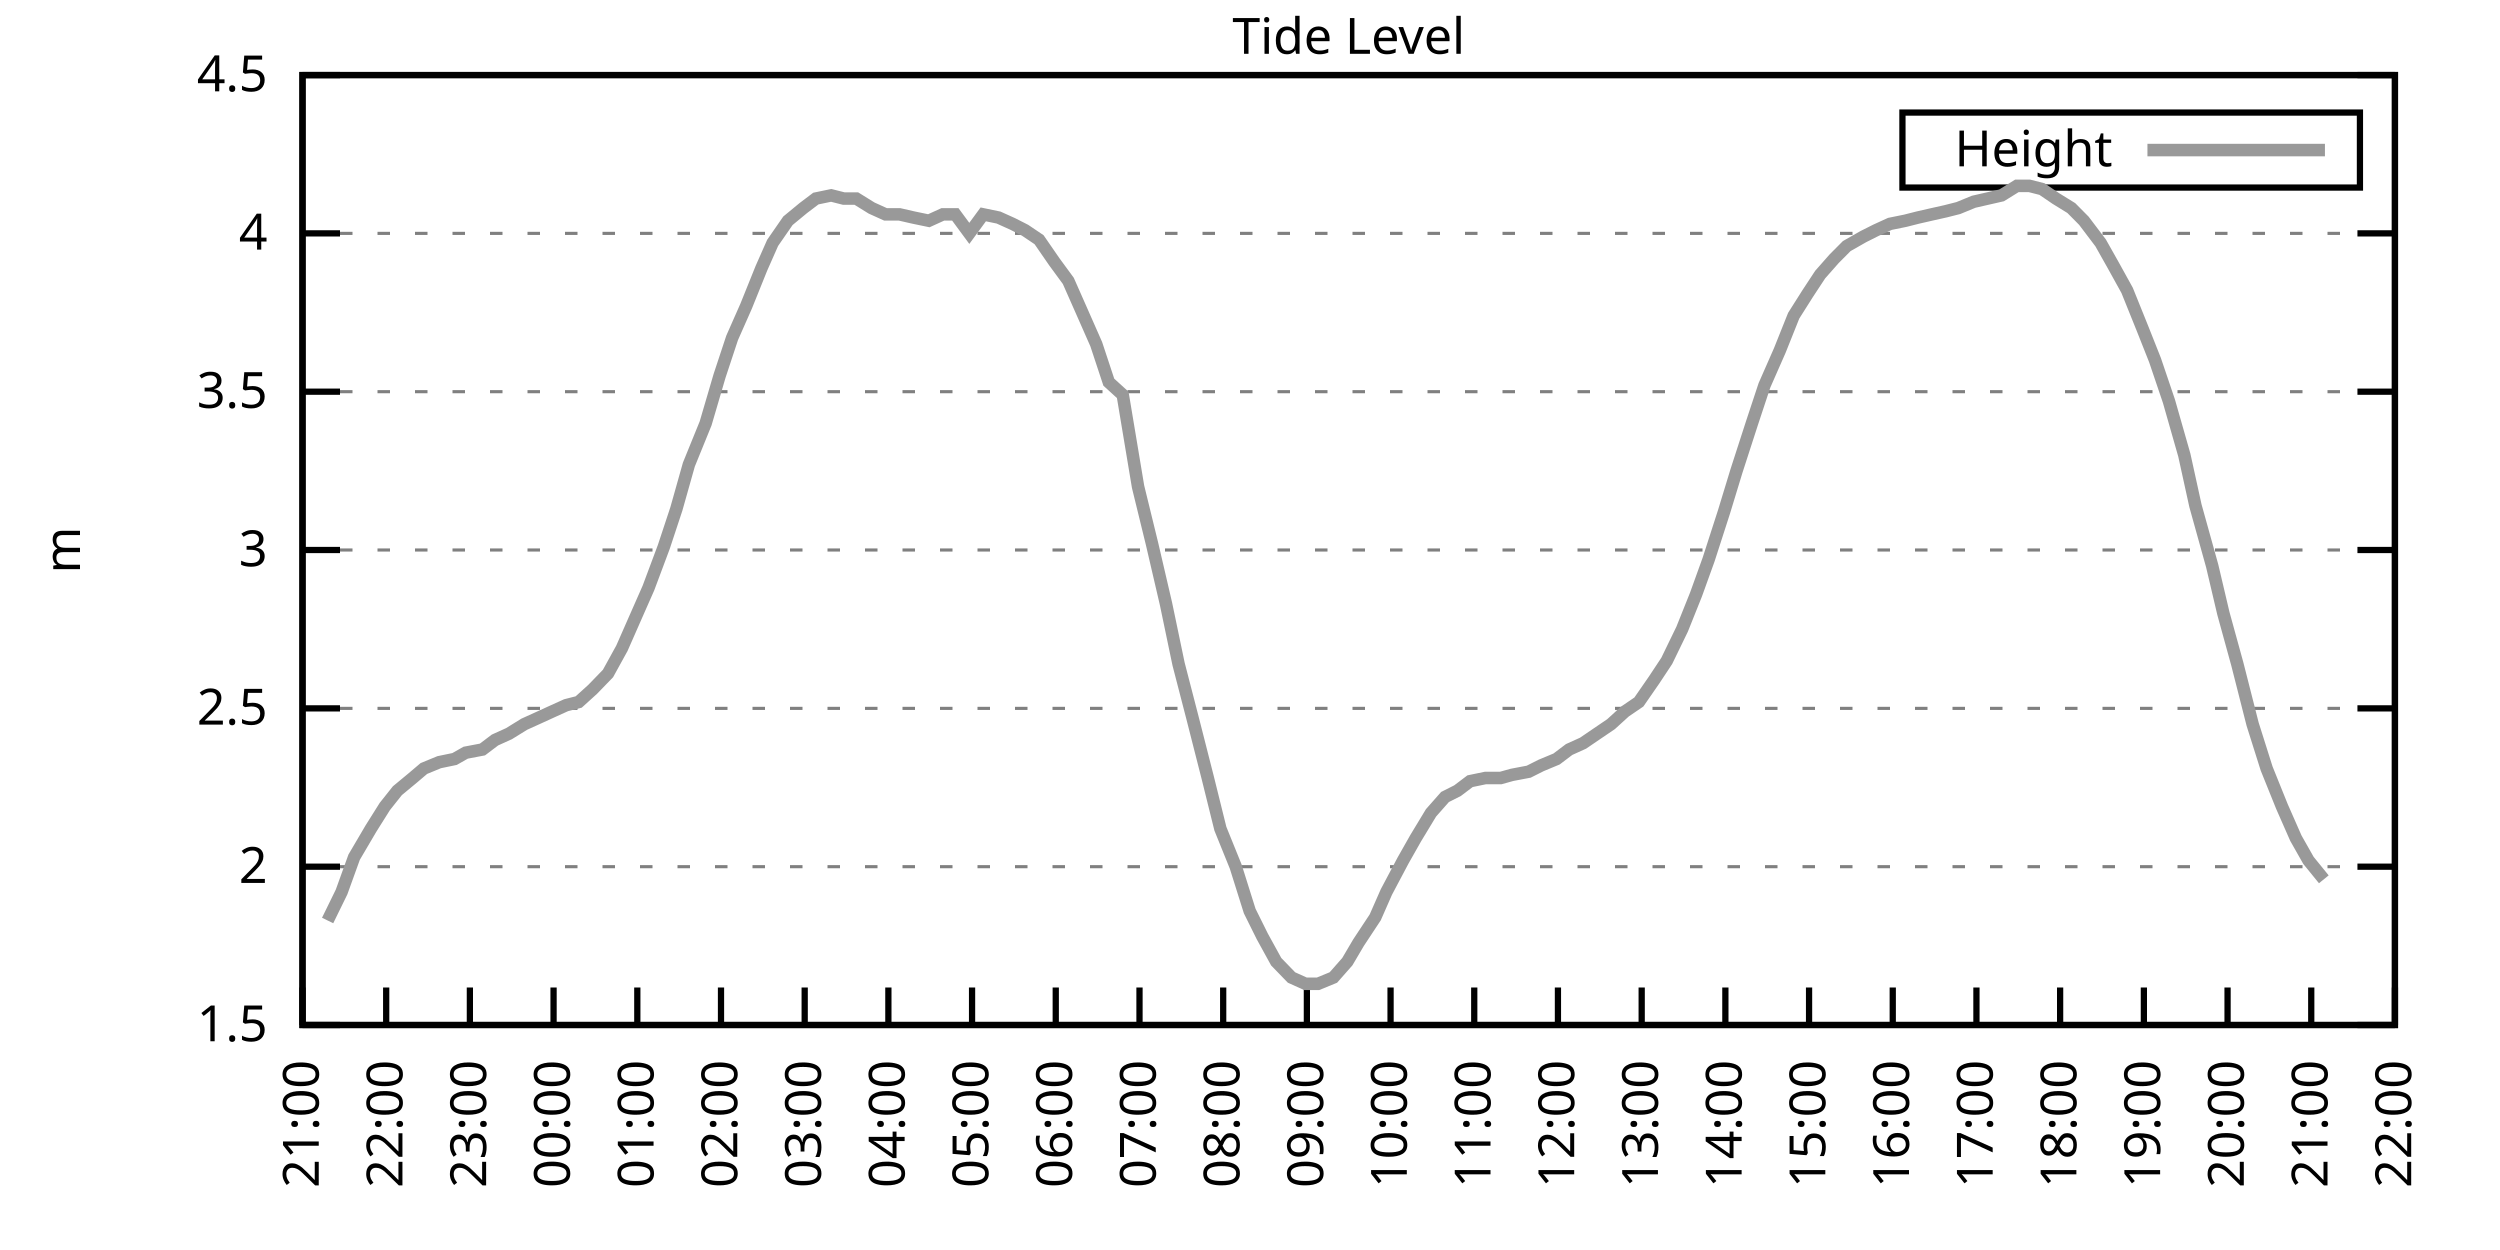
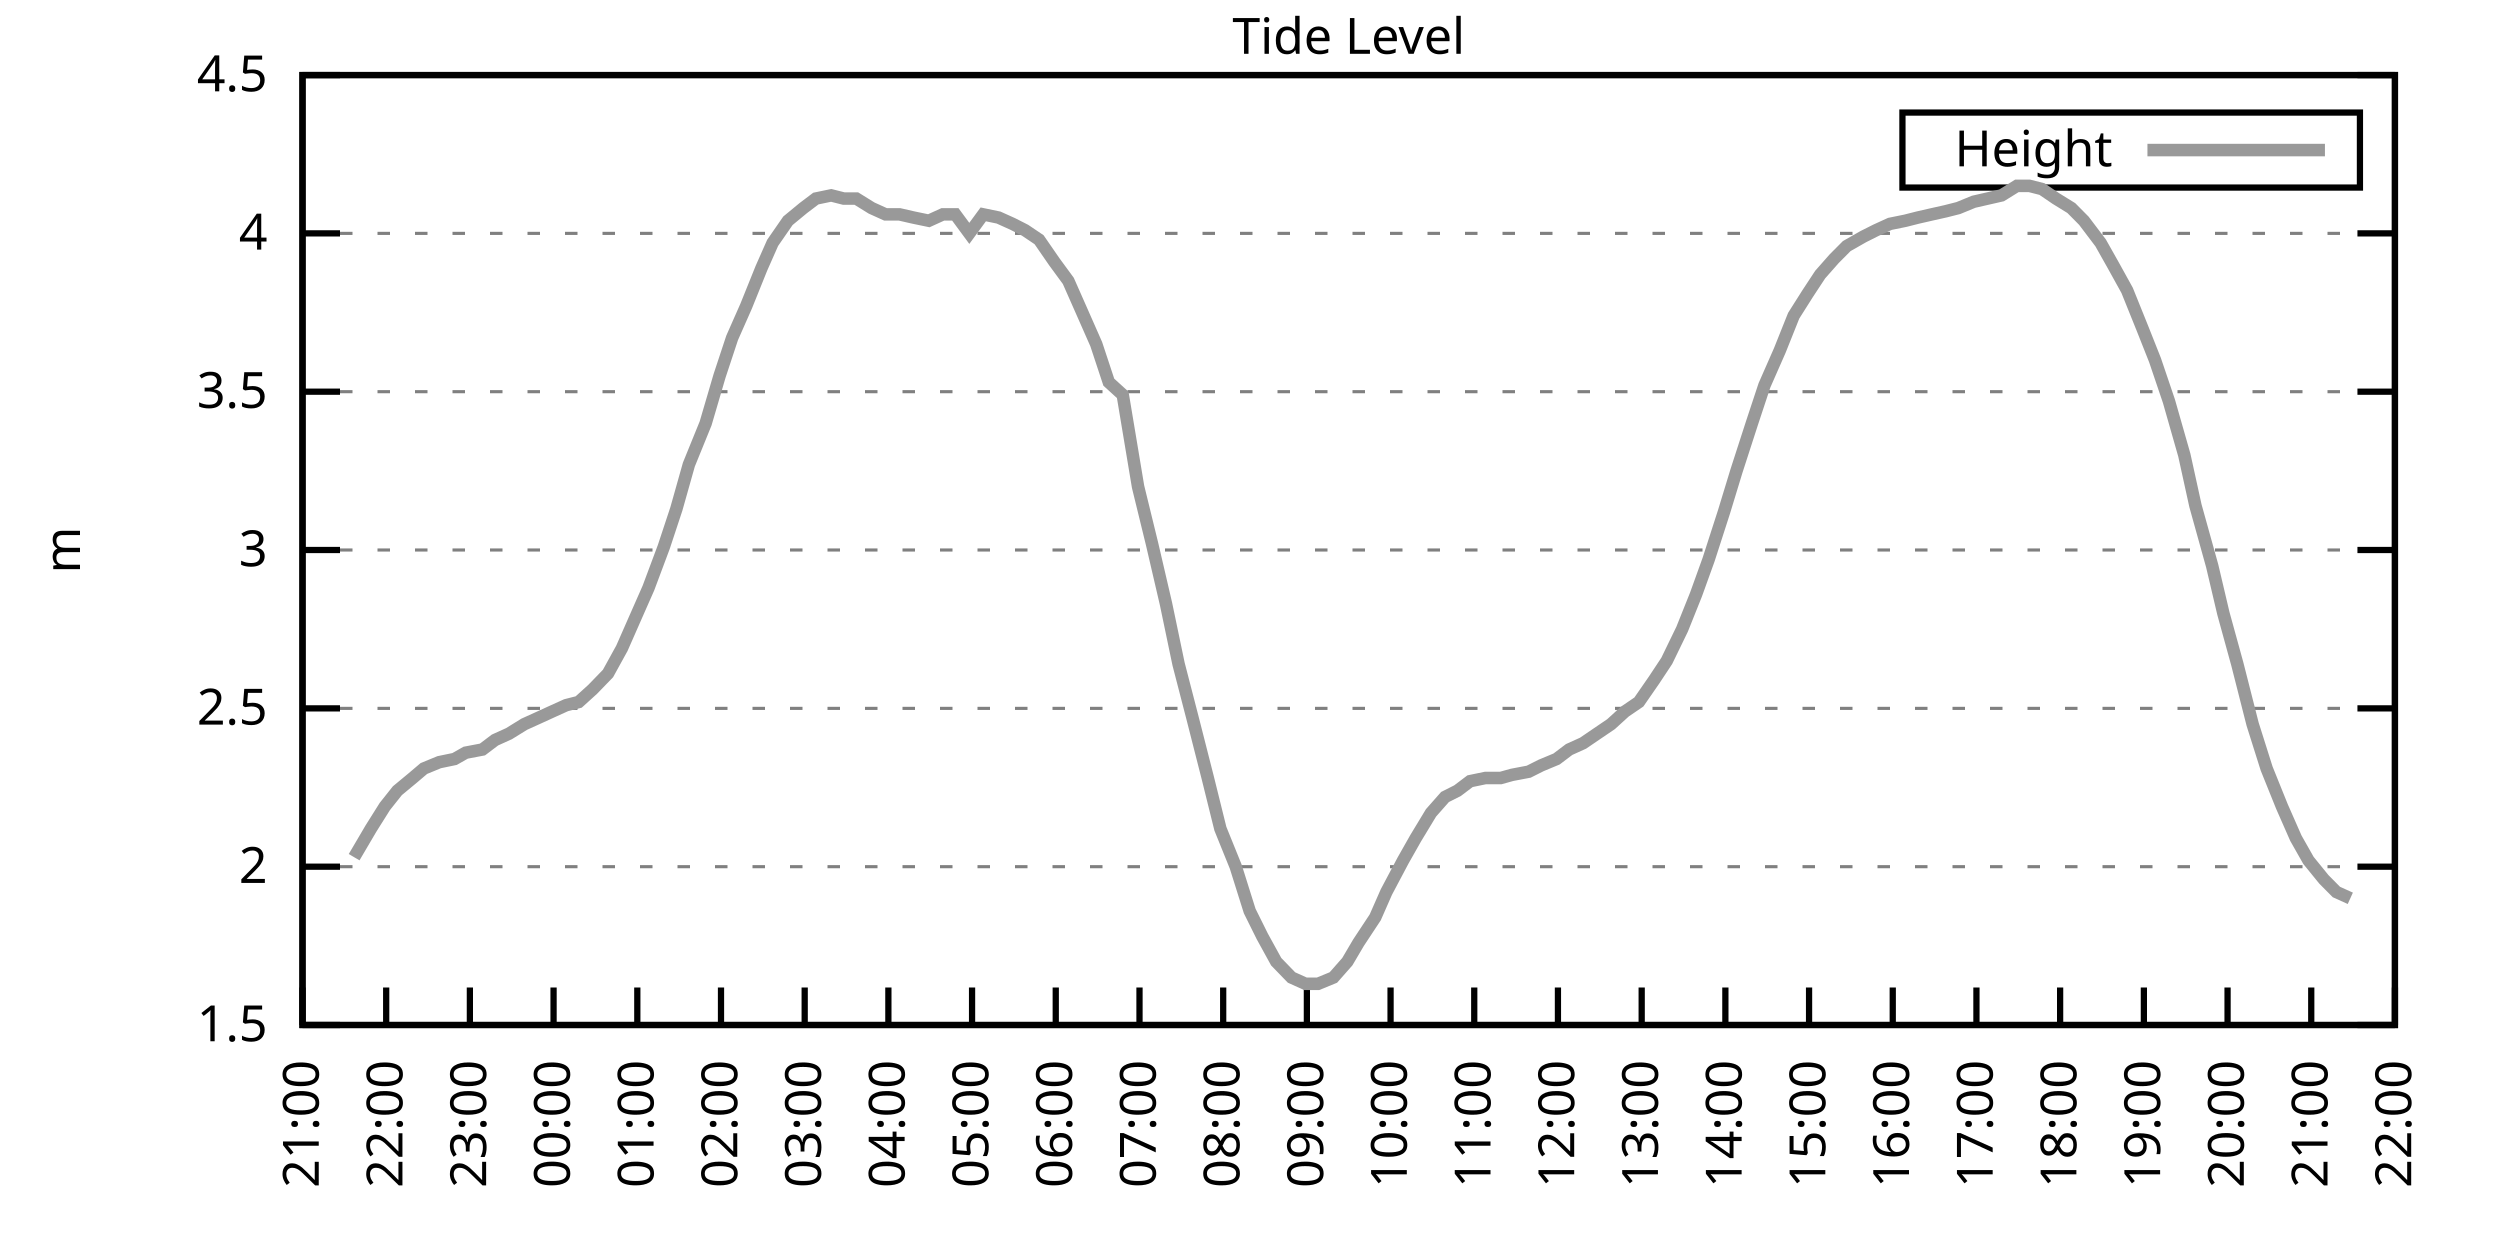
<svg xmlns="http://www.w3.org/2000/svg" xmlns:xlink="http://www.w3.org/1999/xlink" width="400" height="200" viewBox="0 0 400 200">
  <g id="gnuplot_canvas">
    <rect x="0" y="0" width="400" height="200" fill="none" />
    <defs>
      <circle id="gpDot" r="0.5" stroke-width="0.5" stroke="currentColor" />
      <path id="gpPt0" stroke-width="0.333" stroke="currentColor" d="M-1,0 h2 M0,-1 v2" />
      <path id="gpPt1" stroke-width="0.333" stroke="currentColor" d="M-1,-1 L1,1 M1,-1 L-1,1" />
      <path id="gpPt2" stroke-width="0.333" stroke="currentColor" d="M-1,0 L1,0 M0,-1 L0,1 M-1,-1 L1,1 M-1,1 L1,-1" />
      <rect id="gpPt3" stroke-width="0.333" stroke="currentColor" x="-1" y="-1" width="2" height="2" />
      <rect id="gpPt4" stroke-width="0.333" stroke="currentColor" fill="currentColor" x="-1" y="-1" width="2" height="2" />
      <circle id="gpPt5" stroke-width="0.333" stroke="currentColor" cx="0" cy="0" r="1" />
      <use xlink:href="#gpPt5" id="gpPt6" fill="currentColor" stroke="none" />
      <path id="gpPt7" stroke-width="0.333" stroke="currentColor" d="M0,-1.33 L-1.33,0.67 L1.33,0.67 z" />
      <use xlink:href="#gpPt7" id="gpPt8" fill="currentColor" stroke="none" />
      <use xlink:href="#gpPt7" id="gpPt9" stroke="currentColor" transform="rotate(180)" />
      <use xlink:href="#gpPt9" id="gpPt10" fill="currentColor" stroke="none" />
      <use xlink:href="#gpPt3" id="gpPt11" stroke="currentColor" transform="rotate(45)" />
      <use xlink:href="#gpPt11" id="gpPt12" fill="currentColor" stroke="none" />
      <path id="gpPt13" stroke-width="0.333" stroke="currentColor" d="M0,1.330 L1.265,0.411 L0.782,-1.067 L-0.782,-1.076 L-1.265,0.411 z" />
      <use xlink:href="#gpPt13" id="gpPt14" fill="currentColor" stroke="none" />
      <filter id="textbox" filterUnits="objectBoundingBox" x="0" y="0" height="1" width="1">
        <feFlood flood-color="white" flood-opacity="1" result="bgnd" />
        <feComposite in="SourceGraphic" in2="bgnd" operator="atop" />
      </filter>
      <filter id="greybox" filterUnits="objectBoundingBox" x="0" y="0" height="1" width="1">
        <feFlood flood-color="lightgrey" flood-opacity="1" result="grey" />
        <feComposite in="SourceGraphic" in2="grey" operator="atop" />
      </filter>
    </defs>
    <g fill="none" color="white" stroke="currentColor" stroke-width="1.00" stroke-linecap="butt" stroke-linejoin="miter">
</g>
    <g fill="none" color="black" stroke="currentColor" stroke-width="1.00" stroke-linecap="butt" stroke-linejoin="miter">
      <g stroke="none" shape-rendering="crispEdges">
        <polygon fill="rgb(255, 255, 255)" points="48.40,164.00 383.18,164.00 383.18,12.02 48.40,12.02 " />
      </g>
    </g>
    <g fill="none" color="black" stroke="currentColor" stroke-width="1.00" stroke-linecap="butt" stroke-linejoin="miter">
</g>
    <g fill="none" color="black" stroke="black" stroke-width="0.50" stroke-linecap="butt" stroke-linejoin="miter">
</g>
    <g fill="none" color="gray" stroke="currentColor" stroke-width="0.50" stroke-linecap="butt" stroke-linejoin="miter">
      <path stroke="gray" stroke-dasharray="2,4" class="gridline" d="M48.40,164.00 L383.19,164.00  " />
    </g>
    <g fill="none" color="gray" stroke="gray" stroke-width="1.00" stroke-linecap="butt" stroke-linejoin="miter">
</g>
    <g fill="none" color="black" stroke="currentColor" stroke-width="1.00" stroke-linecap="butt" stroke-linejoin="miter">
      <path stroke="black" d="M48.40,164.00 L54.40,164.00 M383.19,164.00 L377.19,164.00  " />
      <g transform="translate(42.80,166.60)" stroke="none" fill="black" font-family="Sans" font-size="8.00" text-anchor="end">
        <text>
          <tspan font-family="Sans"> 1.5</tspan>
        </text>
      </g>
    </g>
    <g fill="none" color="black" stroke="currentColor" stroke-width="1.00" stroke-linecap="butt" stroke-linejoin="miter">
</g>
    <g fill="none" color="black" stroke="black" stroke-width="0.50" stroke-linecap="butt" stroke-linejoin="miter">
</g>
    <g fill="none" color="gray" stroke="currentColor" stroke-width="0.50" stroke-linecap="butt" stroke-linejoin="miter">
      <path stroke="gray" stroke-dasharray="2,4" class="gridline" d="M48.40,138.67 L383.19,138.67  " />
    </g>
    <g fill="none" color="gray" stroke="gray" stroke-width="1.00" stroke-linecap="butt" stroke-linejoin="miter">
</g>
    <g fill="none" color="black" stroke="currentColor" stroke-width="1.00" stroke-linecap="butt" stroke-linejoin="miter">
      <path stroke="black" d="M48.40,138.67 L54.40,138.67 M383.19,138.67 L377.19,138.67  " />
      <g transform="translate(42.80,141.27)" stroke="none" fill="black" font-family="Sans" font-size="8.00" text-anchor="end">
        <text>
          <tspan font-family="Sans"> 2</tspan>
        </text>
      </g>
    </g>
    <g fill="none" color="black" stroke="currentColor" stroke-width="1.00" stroke-linecap="butt" stroke-linejoin="miter">
</g>
    <g fill="none" color="black" stroke="black" stroke-width="0.50" stroke-linecap="butt" stroke-linejoin="miter">
</g>
    <g fill="none" color="gray" stroke="currentColor" stroke-width="0.50" stroke-linecap="butt" stroke-linejoin="miter">
      <path stroke="gray" stroke-dasharray="2,4" class="gridline" d="M48.40,113.34 L383.19,113.34  " />
    </g>
    <g fill="none" color="gray" stroke="gray" stroke-width="1.00" stroke-linecap="butt" stroke-linejoin="miter">
</g>
    <g fill="none" color="black" stroke="currentColor" stroke-width="1.00" stroke-linecap="butt" stroke-linejoin="miter">
      <path stroke="black" d="M48.40,113.34 L54.40,113.34 M383.19,113.34 L377.19,113.34  " />
      <g transform="translate(42.80,115.94)" stroke="none" fill="black" font-family="Sans" font-size="8.00" text-anchor="end">
        <text>
          <tspan font-family="Sans"> 2.5</tspan>
        </text>
      </g>
    </g>
    <g fill="none" color="black" stroke="currentColor" stroke-width="1.00" stroke-linecap="butt" stroke-linejoin="miter">
</g>
    <g fill="none" color="black" stroke="black" stroke-width="0.50" stroke-linecap="butt" stroke-linejoin="miter">
</g>
    <g fill="none" color="gray" stroke="currentColor" stroke-width="0.50" stroke-linecap="butt" stroke-linejoin="miter">
      <path stroke="gray" stroke-dasharray="2,4" class="gridline" d="M48.40,88.00 L383.19,88.00  " />
    </g>
    <g fill="none" color="gray" stroke="gray" stroke-width="1.00" stroke-linecap="butt" stroke-linejoin="miter">
</g>
    <g fill="none" color="black" stroke="currentColor" stroke-width="1.00" stroke-linecap="butt" stroke-linejoin="miter">
      <path stroke="black" d="M48.40,88.00 L54.40,88.00 M383.19,88.00 L377.19,88.00  " />
      <g transform="translate(42.80,90.60)" stroke="none" fill="black" font-family="Sans" font-size="8.00" text-anchor="end">
        <text>
          <tspan font-family="Sans"> 3</tspan>
        </text>
      </g>
    </g>
    <g fill="none" color="black" stroke="currentColor" stroke-width="1.00" stroke-linecap="butt" stroke-linejoin="miter">
</g>
    <g fill="none" color="black" stroke="black" stroke-width="0.50" stroke-linecap="butt" stroke-linejoin="miter">
</g>
    <g fill="none" color="gray" stroke="currentColor" stroke-width="0.50" stroke-linecap="butt" stroke-linejoin="miter">
      <path stroke="gray" stroke-dasharray="2,4" class="gridline" d="M48.40,62.67 L383.19,62.67  " />
    </g>
    <g fill="none" color="gray" stroke="gray" stroke-width="1.00" stroke-linecap="butt" stroke-linejoin="miter">
</g>
    <g fill="none" color="black" stroke="currentColor" stroke-width="1.00" stroke-linecap="butt" stroke-linejoin="miter">
      <path stroke="black" d="M48.40,62.67 L54.40,62.67 M383.19,62.67 L377.19,62.67  " />
      <g transform="translate(42.80,65.27)" stroke="none" fill="black" font-family="Sans" font-size="8.00" text-anchor="end">
        <text>
          <tspan font-family="Sans"> 3.5</tspan>
        </text>
      </g>
    </g>
    <g fill="none" color="black" stroke="currentColor" stroke-width="1.00" stroke-linecap="butt" stroke-linejoin="miter">
</g>
    <g fill="none" color="black" stroke="black" stroke-width="0.50" stroke-linecap="butt" stroke-linejoin="miter">
</g>
    <g fill="none" color="gray" stroke="currentColor" stroke-width="0.50" stroke-linecap="butt" stroke-linejoin="miter">
      <path stroke="gray" stroke-dasharray="2,4" class="gridline" d="M48.40,37.34 L383.19,37.34  " />
    </g>
    <g fill="none" color="gray" stroke="gray" stroke-width="1.00" stroke-linecap="butt" stroke-linejoin="miter">
</g>
    <g fill="none" color="black" stroke="currentColor" stroke-width="1.00" stroke-linecap="butt" stroke-linejoin="miter">
      <path stroke="black" d="M48.40,37.34 L54.40,37.34 M383.19,37.34 L377.19,37.34  " />
      <g transform="translate(42.80,39.94)" stroke="none" fill="black" font-family="Sans" font-size="8.00" text-anchor="end">
        <text>
          <tspan font-family="Sans"> 4</tspan>
        </text>
      </g>
    </g>
    <g fill="none" color="black" stroke="currentColor" stroke-width="1.00" stroke-linecap="butt" stroke-linejoin="miter">
</g>
    <g fill="none" color="black" stroke="black" stroke-width="0.50" stroke-linecap="butt" stroke-linejoin="miter">
</g>
    <g fill="none" color="gray" stroke="currentColor" stroke-width="0.50" stroke-linecap="butt" stroke-linejoin="miter">
      <path stroke="gray" stroke-dasharray="2,4" class="gridline" d="M48.40,12.01 L383.19,12.01  " />
    </g>
    <g fill="none" color="gray" stroke="gray" stroke-width="1.00" stroke-linecap="butt" stroke-linejoin="miter">
</g>
    <g fill="none" color="black" stroke="currentColor" stroke-width="1.00" stroke-linecap="butt" stroke-linejoin="miter">
      <path stroke="black" d="M48.40,12.01 L54.40,12.01 M383.19,12.01 L377.19,12.01  " />
      <g transform="translate(42.80,14.61)" stroke="none" fill="black" font-family="Sans" font-size="8.00" text-anchor="end">
        <text>
          <tspan font-family="Sans"> 4.5</tspan>
        </text>
      </g>
    </g>
    <g fill="none" color="black" stroke="currentColor" stroke-width="1.00" stroke-linecap="butt" stroke-linejoin="miter">
      <path stroke="black" d="M48.40,164.00 L48.40,158.00  " />
      <g transform="translate(51.00,169.60) rotate(270.00)" stroke="none" fill="black" font-family="Sans" font-size="8.00" text-anchor="end">
        <text>
          <tspan font-family="Sans">21:00</tspan>
        </text>
      </g>
    </g>
    <g fill="none" color="black" stroke="currentColor" stroke-width="1.00" stroke-linecap="butt" stroke-linejoin="miter">
      <path stroke="black" d="M61.79,164.00 L61.79,158.00  " />
      <g transform="translate(64.39,169.60) rotate(270.00)" stroke="none" fill="black" font-family="Sans" font-size="8.00" text-anchor="end">
        <text>
          <tspan font-family="Sans">22:00</tspan>
        </text>
      </g>
    </g>
    <g fill="none" color="black" stroke="currentColor" stroke-width="1.00" stroke-linecap="butt" stroke-linejoin="miter">
      <path stroke="black" d="M75.18,164.00 L75.18,158.00  " />
      <g transform="translate(77.78,169.60) rotate(270.00)" stroke="none" fill="black" font-family="Sans" font-size="8.00" text-anchor="end">
        <text>
          <tspan font-family="Sans">23:00</tspan>
        </text>
      </g>
    </g>
    <g fill="none" color="black" stroke="currentColor" stroke-width="1.00" stroke-linecap="butt" stroke-linejoin="miter">
      <path stroke="black" d="M88.57,164.00 L88.57,158.00  " />
      <g transform="translate(91.17,169.60) rotate(270.00)" stroke="none" fill="black" font-family="Sans" font-size="8.00" text-anchor="end">
        <text>
          <tspan font-family="Sans">00:00</tspan>
        </text>
      </g>
    </g>
    <g fill="none" color="black" stroke="currentColor" stroke-width="1.00" stroke-linecap="butt" stroke-linejoin="miter">
      <path stroke="black" d="M101.97,164.00 L101.97,158.00  " />
      <g transform="translate(104.57,169.60) rotate(270.00)" stroke="none" fill="black" font-family="Sans" font-size="8.00" text-anchor="end">
        <text>
          <tspan font-family="Sans">01:00</tspan>
        </text>
      </g>
    </g>
    <g fill="none" color="black" stroke="currentColor" stroke-width="1.00" stroke-linecap="butt" stroke-linejoin="miter">
      <path stroke="black" d="M115.36,164.00 L115.36,158.00  " />
      <g transform="translate(117.96,169.60) rotate(270.00)" stroke="none" fill="black" font-family="Sans" font-size="8.00" text-anchor="end">
        <text>
          <tspan font-family="Sans">02:00</tspan>
        </text>
      </g>
    </g>
    <g fill="none" color="black" stroke="currentColor" stroke-width="1.00" stroke-linecap="butt" stroke-linejoin="miter">
      <path stroke="black" d="M128.75,164.00 L128.75,158.00  " />
      <g transform="translate(131.35,169.60) rotate(270.00)" stroke="none" fill="black" font-family="Sans" font-size="8.00" text-anchor="end">
        <text>
          <tspan font-family="Sans">03:00</tspan>
        </text>
      </g>
    </g>
    <g fill="none" color="black" stroke="currentColor" stroke-width="1.00" stroke-linecap="butt" stroke-linejoin="miter">
      <path stroke="black" d="M142.14,164.00 L142.14,158.00  " />
      <g transform="translate(144.74,169.60) rotate(270.00)" stroke="none" fill="black" font-family="Sans" font-size="8.00" text-anchor="end">
        <text>
          <tspan font-family="Sans">04:00</tspan>
        </text>
      </g>
    </g>
    <g fill="none" color="black" stroke="currentColor" stroke-width="1.00" stroke-linecap="butt" stroke-linejoin="miter">
      <path stroke="black" d="M155.53,164.00 L155.53,158.00  " />
      <g transform="translate(158.13,169.60) rotate(270.00)" stroke="none" fill="black" font-family="Sans" font-size="8.00" text-anchor="end">
        <text>
          <tspan font-family="Sans">05:00</tspan>
        </text>
      </g>
    </g>
    <g fill="none" color="black" stroke="currentColor" stroke-width="1.00" stroke-linecap="butt" stroke-linejoin="miter">
      <path stroke="black" d="M168.92,164.00 L168.92,158.00  " />
      <g transform="translate(171.52,169.60) rotate(270.00)" stroke="none" fill="black" font-family="Sans" font-size="8.00" text-anchor="end">
        <text>
          <tspan font-family="Sans">06:00</tspan>
        </text>
      </g>
    </g>
    <g fill="none" color="black" stroke="currentColor" stroke-width="1.00" stroke-linecap="butt" stroke-linejoin="miter">
      <path stroke="black" d="M182.32,164.00 L182.32,158.00  " />
      <g transform="translate(184.92,169.60) rotate(270.00)" stroke="none" fill="black" font-family="Sans" font-size="8.00" text-anchor="end">
        <text>
          <tspan font-family="Sans">07:00</tspan>
        </text>
      </g>
    </g>
    <g fill="none" color="black" stroke="currentColor" stroke-width="1.00" stroke-linecap="butt" stroke-linejoin="miter">
      <path stroke="black" d="M195.71,164.00 L195.71,158.00  " />
      <g transform="translate(198.31,169.60) rotate(270.00)" stroke="none" fill="black" font-family="Sans" font-size="8.00" text-anchor="end">
        <text>
          <tspan font-family="Sans">08:00</tspan>
        </text>
      </g>
    </g>
    <g fill="none" color="black" stroke="currentColor" stroke-width="1.00" stroke-linecap="butt" stroke-linejoin="miter">
      <path stroke="black" d="M209.10,164.00 L209.10,158.00  " />
      <g transform="translate(211.70,169.60) rotate(270.00)" stroke="none" fill="black" font-family="Sans" font-size="8.00" text-anchor="end">
        <text>
          <tspan font-family="Sans">09:00</tspan>
        </text>
      </g>
    </g>
    <g fill="none" color="black" stroke="currentColor" stroke-width="1.00" stroke-linecap="butt" stroke-linejoin="miter">
      <path stroke="black" d="M222.49,164.00 L222.49,158.00  " />
      <g transform="translate(225.09,169.60) rotate(270.00)" stroke="none" fill="black" font-family="Sans" font-size="8.00" text-anchor="end">
        <text>
          <tspan font-family="Sans">10:00</tspan>
        </text>
      </g>
    </g>
    <g fill="none" color="black" stroke="currentColor" stroke-width="1.00" stroke-linecap="butt" stroke-linejoin="miter">
      <path stroke="black" d="M235.88,164.00 L235.88,158.00  " />
      <g transform="translate(238.48,169.60) rotate(270.00)" stroke="none" fill="black" font-family="Sans" font-size="8.00" text-anchor="end">
        <text>
          <tspan font-family="Sans">11:00</tspan>
        </text>
      </g>
    </g>
    <g fill="none" color="black" stroke="currentColor" stroke-width="1.00" stroke-linecap="butt" stroke-linejoin="miter">
      <path stroke="black" d="M249.27,164.00 L249.27,158.00  " />
      <g transform="translate(251.87,169.60) rotate(270.00)" stroke="none" fill="black" font-family="Sans" font-size="8.00" text-anchor="end">
        <text>
          <tspan font-family="Sans">12:00</tspan>
        </text>
      </g>
    </g>
    <g fill="none" color="black" stroke="currentColor" stroke-width="1.00" stroke-linecap="butt" stroke-linejoin="miter">
      <path stroke="black" d="M262.67,164.00 L262.67,158.00  " />
      <g transform="translate(265.27,169.60) rotate(270.00)" stroke="none" fill="black" font-family="Sans" font-size="8.00" text-anchor="end">
        <text>
          <tspan font-family="Sans">13:00</tspan>
        </text>
      </g>
    </g>
    <g fill="none" color="black" stroke="currentColor" stroke-width="1.00" stroke-linecap="butt" stroke-linejoin="miter">
      <path stroke="black" d="M276.06,164.00 L276.06,158.00  " />
      <g transform="translate(278.66,169.60) rotate(270.00)" stroke="none" fill="black" font-family="Sans" font-size="8.00" text-anchor="end">
        <text>
          <tspan font-family="Sans">14:00</tspan>
        </text>
      </g>
    </g>
    <g fill="none" color="black" stroke="currentColor" stroke-width="1.00" stroke-linecap="butt" stroke-linejoin="miter">
      <path stroke="black" d="M289.45,164.00 L289.45,158.00  " />
      <g transform="translate(292.05,169.60) rotate(270.00)" stroke="none" fill="black" font-family="Sans" font-size="8.00" text-anchor="end">
        <text>
          <tspan font-family="Sans">15:00</tspan>
        </text>
      </g>
    </g>
    <g fill="none" color="black" stroke="currentColor" stroke-width="1.00" stroke-linecap="butt" stroke-linejoin="miter">
      <path stroke="black" d="M302.84,164.00 L302.84,158.00  " />
      <g transform="translate(305.44,169.60) rotate(270.00)" stroke="none" fill="black" font-family="Sans" font-size="8.00" text-anchor="end">
        <text>
          <tspan font-family="Sans">16:00</tspan>
        </text>
      </g>
    </g>
    <g fill="none" color="black" stroke="currentColor" stroke-width="1.00" stroke-linecap="butt" stroke-linejoin="miter">
      <path stroke="black" d="M316.23,164.00 L316.23,158.00  " />
      <g transform="translate(318.83,169.60) rotate(270.00)" stroke="none" fill="black" font-family="Sans" font-size="8.00" text-anchor="end">
        <text>
          <tspan font-family="Sans">17:00</tspan>
        </text>
      </g>
    </g>
    <g fill="none" color="black" stroke="currentColor" stroke-width="1.00" stroke-linecap="butt" stroke-linejoin="miter">
      <path stroke="black" d="M329.62,164.00 L329.62,158.00  " />
      <g transform="translate(332.22,169.60) rotate(270.00)" stroke="none" fill="black" font-family="Sans" font-size="8.00" text-anchor="end">
        <text>
          <tspan font-family="Sans">18:00</tspan>
        </text>
      </g>
    </g>
    <g fill="none" color="black" stroke="currentColor" stroke-width="1.00" stroke-linecap="butt" stroke-linejoin="miter">
      <path stroke="black" d="M343.02,164.00 L343.02,158.00  " />
      <g transform="translate(345.62,169.60) rotate(270.00)" stroke="none" fill="black" font-family="Sans" font-size="8.00" text-anchor="end">
        <text>
          <tspan font-family="Sans">19:00</tspan>
        </text>
      </g>
    </g>
    <g fill="none" color="black" stroke="currentColor" stroke-width="1.00" stroke-linecap="butt" stroke-linejoin="miter">
      <path stroke="black" d="M356.41,164.00 L356.41,158.00  " />
      <g transform="translate(359.01,169.60) rotate(270.00)" stroke="none" fill="black" font-family="Sans" font-size="8.00" text-anchor="end">
        <text>
          <tspan font-family="Sans">20:00</tspan>
        </text>
      </g>
    </g>
    <g fill="none" color="black" stroke="currentColor" stroke-width="1.00" stroke-linecap="butt" stroke-linejoin="miter">
      <path stroke="black" d="M369.80,164.00 L369.80,158.00  " />
      <g transform="translate(372.40,169.60) rotate(270.00)" stroke="none" fill="black" font-family="Sans" font-size="8.00" text-anchor="end">
        <text>
          <tspan font-family="Sans">21:00</tspan>
        </text>
      </g>
    </g>
    <g fill="none" color="black" stroke="currentColor" stroke-width="1.00" stroke-linecap="butt" stroke-linejoin="miter">
      <path stroke="black" d="M383.19,164.00 L383.19,158.00  " />
      <g transform="translate(385.79,169.60) rotate(270.00)" stroke="none" fill="black" font-family="Sans" font-size="8.00" text-anchor="end">
        <text>
          <tspan font-family="Sans">22:00</tspan>
        </text>
      </g>
    </g>
    <g fill="none" color="black" stroke="currentColor" stroke-width="1.00" stroke-linecap="butt" stroke-linejoin="miter">
</g>
    <g fill="none" color="black" stroke="currentColor" stroke-width="1.00" stroke-linecap="butt" stroke-linejoin="miter">
      <path stroke="black" d="M48.40,12.01 L48.40,164.00 L383.19,164.00 L383.19,12.01 L48.40,12.01 Z  " />
    </g>
    <g fill="none" color="black" stroke="currentColor" stroke-width="1.00" stroke-linecap="butt" stroke-linejoin="miter">
</g>
    <g fill="none" color="black" stroke="currentColor" stroke-width="1.00" stroke-linecap="butt" stroke-linejoin="miter">
      <path stroke="black" d="M304.39,30.01 L304.39,18.01 L377.59,18.01 L377.59,30.01 L304.39,30.01 Z  " />
    </g>
    <g id="Tide_level_plot_1">
      <g fill="none" color="white" stroke="black" stroke-width="2.00" stroke-linecap="butt" stroke-linejoin="miter">
</g>
      <g fill="none" color="black" stroke="currentColor" stroke-width="2.00" stroke-linecap="butt" stroke-linejoin="miter">
        <g transform="translate(337.99,26.61)" stroke="none" fill="black" font-family="Sans" font-size="8.00" text-anchor="end">
          <text>
            <tspan font-family="Sans">Height</tspan>
          </text>
        </g>
      </g>
      <g fill="none" color="black" stroke="currentColor" stroke-width="2.00" stroke-linecap="butt" stroke-linejoin="miter">
-         <path stroke="rgb(153, 153, 153)" d="M343.59,24.01 L371.99,24.01 M52.42,147.28 L54.65,142.72 L56.66,137.15 L59.34,132.59 L61.57,129.04 L63.58,126.51   L66.03,124.48 L67.82,122.96 L70.27,121.95 L72.73,121.44 L74.51,120.43 L77.19,119.92 L79.20,118.40 L81.43,117.39   L83.89,115.87 L86.12,114.86 L88.35,113.84 L90.58,112.83 L92.59,112.32 L94.82,110.30 L97.28,107.76 L99.51,103.71   L101.74,98.64 L103.75,94.08 L106.21,87.50 L108.22,81.42 L110.22,74.33 L112.90,67.74 L115.13,60.14 L117.14,54.06   L119.38,48.99 L121.83,42.91 L123.62,38.86 L126.07,35.32 L128.53,33.29 L130.54,31.77 L132.99,31.26 L135.00,31.77   L137.01,31.77 L139.46,33.29 L141.69,34.30 L143.93,34.30 L146.16,34.81 L148.61,35.32 L150.85,34.30 L152.85,34.30   L155.09,37.34 L157.32,34.30 L159.77,34.81 L162.01,35.82 L164.01,36.84 L166.25,38.35 L168.70,41.90 L170.93,44.94   L173.17,50.01 L175.40,55.07 L177.41,61.15 L179.64,63.18 L182.09,77.87 L184.32,86.99 L186.56,96.62 L188.57,106.24   L190.80,114.86 L193.25,124.48 L195.26,132.59 L197.72,138.67 L199.95,145.76 L201.96,149.81 L204.19,153.87 L206.64,156.40   L208.88,157.41 L210.88,157.41 L213.34,156.40 L215.57,153.87 L217.36,150.83 L220.04,146.77 L221.82,142.72 L224.50,137.66   L226.51,134.11 L228.96,130.06 L231.20,127.52 L233.20,126.51 L235.21,124.99 L237.67,124.48 L240.12,124.48 L241.91,123.98   L244.59,123.47 L246.60,122.46 L249.05,121.44 L251.06,119.92 L253.29,118.91 L255.52,117.39 L257.76,115.87 L259.99,113.84   L262.22,112.32 L264.67,108.78 L266.68,105.74 L269.14,100.67 L271.37,95.10 L273.38,89.52 L275.83,81.93 L277.84,75.34   L280.30,67.74 L282.31,61.66 L284.76,56.09 L286.99,50.51 L289.23,46.97 L291.23,43.93 L293.47,41.39 L295.48,39.37   L298.15,37.85 L300.16,36.84 L302.39,35.82 L304.85,35.32 L306.86,34.81 L309.09,34.30 L311.32,33.80 L313.33,33.29   L315.79,32.28 L318.02,31.77 L320.25,31.26 L322.70,29.74 L324.71,29.74 L326.72,30.25 L328.95,31.77 L331.41,33.29   L333.42,35.32 L336.10,38.86 L338.10,42.41 L340.34,46.46 L342.79,52.54 L344.80,57.61 L347.03,64.19 L349.49,72.81   L351.27,80.91 L353.95,90.54 L355.74,98.14 L357.97,106.24 L360.42,115.87 L362.66,122.96 L365.11,129.04 L367.34,134.11   L369.35,137.66 L371.81,140.69  " />
+         <path stroke="rgb(153, 153, 153)" d="M343.59,24.01 L371.99,24.01 M56.66,137.15 L59.34,132.59 L61.57,129.04 L63.58,126.51 L66.03,124.48 L67.82,122.96   L70.27,121.95 L72.73,121.44 L74.51,120.43 L77.19,119.92 L79.20,118.40 L81.43,117.39 L83.89,115.87 L86.12,114.86   L88.35,113.84 L90.58,112.83 L92.59,112.32 L94.82,110.30 L97.28,107.76 L99.51,103.71 L101.74,98.64 L103.75,94.08   L106.21,87.50 L108.22,81.42 L110.22,74.33 L112.90,67.74 L115.13,60.14 L117.14,54.06 L119.38,48.99 L121.83,42.91   L123.62,38.86 L126.07,35.32 L128.53,33.29 L130.54,31.77 L132.99,31.26 L135.00,31.77 L137.01,31.77 L139.46,33.29   L141.69,34.30 L143.93,34.30 L146.16,34.81 L148.61,35.32 L150.85,34.30 L152.85,34.30 L155.09,37.34 L157.32,34.30   L159.77,34.81 L162.01,35.82 L164.01,36.84 L166.25,38.35 L168.70,41.90 L170.93,44.94 L173.17,50.01 L175.40,55.07   L177.41,61.15 L179.64,63.18 L182.09,77.87 L184.32,86.99 L186.56,96.62 L188.57,106.24 L190.80,114.86 L193.25,124.48   L195.26,132.59 L197.72,138.67 L199.95,145.76 L201.96,149.81 L204.19,153.87 L206.64,156.40 L208.88,157.41 L210.88,157.41   L213.34,156.40 L215.57,153.87 L217.36,150.83 L220.04,146.77 L221.82,142.72 L224.50,137.66 L226.51,134.11 L228.96,130.06   L231.20,127.52 L233.20,126.51 L235.21,124.99 L237.67,124.48 L240.12,124.48 L241.91,123.98 L244.59,123.47 L246.60,122.46   L249.05,121.44 L251.06,119.92 L253.29,118.91 L255.52,117.39 L257.76,115.87 L259.99,113.84 L262.22,112.32 L264.67,108.78   L266.68,105.74 L269.14,100.67 L271.37,95.10 L273.38,89.52 L275.83,81.93 L277.84,75.34 L280.30,67.74 L282.31,61.66   L284.76,56.09 L286.99,50.51 L289.23,46.97 L291.23,43.93 L293.47,41.39 L295.48,39.37 L298.15,37.85 L300.16,36.84   L302.39,35.82 L304.85,35.32 L306.86,34.81 L309.09,34.30 L311.32,33.80 L313.33,33.29 L315.79,32.28 L318.02,31.77   L320.25,31.26 L322.70,29.74 L324.71,29.74 L326.72,30.25 L328.95,31.77 L331.41,33.29 L333.42,35.32 L336.10,38.86   L338.10,42.41 L340.34,46.46 L342.79,52.54 L344.80,57.61 L347.03,64.19 L349.49,72.81 L351.27,80.91 L353.95,90.54   L355.74,98.14 L357.97,106.24 L360.42,115.87 L362.66,122.96 L365.11,129.04 L367.34,134.11 L369.35,137.66 L371.81,140.69   L373.82,142.72 L376.05,143.73  " />
      </g>
    </g>
    <g fill="none" color="black" stroke="currentColor" stroke-width="2.00" stroke-linecap="butt" stroke-linejoin="miter">
</g>
    <g fill="none" color="black" stroke="black" stroke-width="1.00" stroke-linecap="butt" stroke-linejoin="miter">
</g>
    <g fill="none" color="black" stroke="currentColor" stroke-width="1.00" stroke-linecap="butt" stroke-linejoin="miter">
      <path stroke="black" d="M48.40,12.01 L48.40,164.00 L383.19,164.00 L383.19,12.01 L48.40,12.01 Z  " />
      <g transform="translate(12.80,88.01) rotate(270.00)" stroke="none" fill="black" font-family="Sans" font-size="8.00" text-anchor="middle">
        <text>
          <tspan font-family="Sans">m</tspan>
        </text>
      </g>
    </g>
    <g fill="none" color="black" stroke="currentColor" stroke-width="1.00" stroke-linecap="butt" stroke-linejoin="miter">
</g>
    <g fill="none" color="black" stroke="currentColor" stroke-width="1.00" stroke-linecap="butt" stroke-linejoin="miter">
      <g transform="translate(215.79,8.61)" stroke="none" fill="black" font-family="Sans" font-size="8.00" text-anchor="middle">
        <text>
          <tspan font-family="Sans">Tide Level</tspan>
        </text>
      </g>
    </g>
    <g fill="none" color="black" stroke="currentColor" stroke-width="1.00" stroke-linecap="butt" stroke-linejoin="miter">
</g>
  </g>
</svg>
